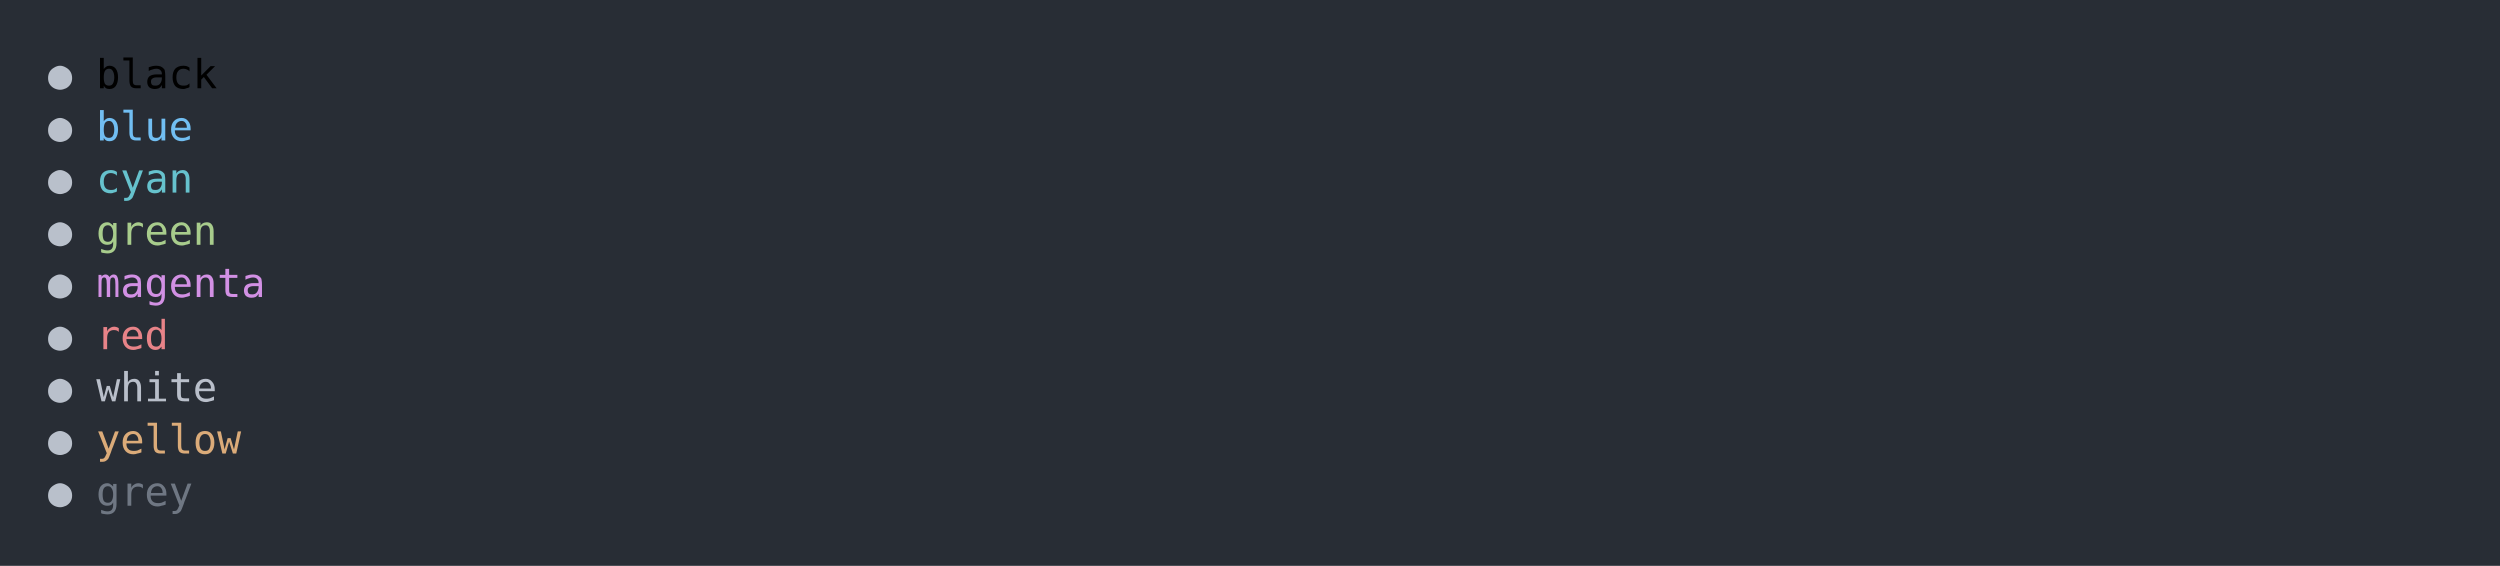
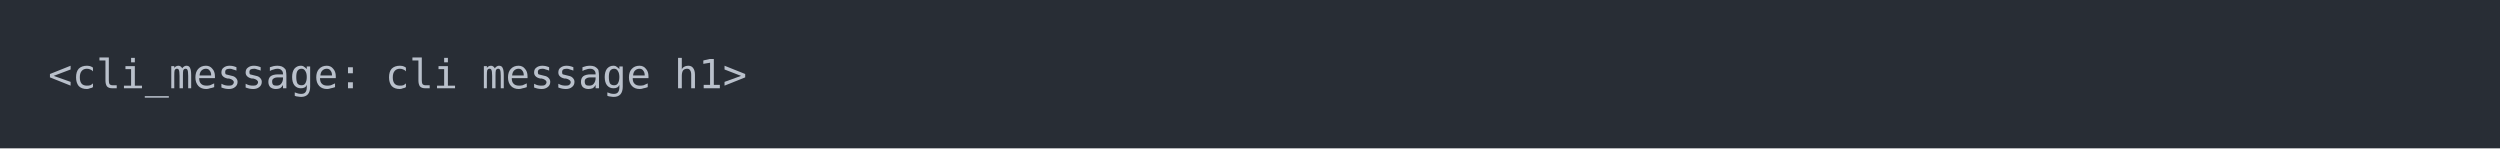
- <svg xmlns="http://www.w3.org/2000/svg" xmlns:xlink="http://www.w3.org/1999/xlink" width="1040" height="235.39">
-   <rect width="1040" height="235.39" rx="0" ry="0" class="a" />
-   <svg height="195.39" viewBox="0 0 100 19.539" width="1000" x="20" y="20">
-     <style>.a{fill:rgb(40,45,53)}.b{font-family:'Fira Code',Monaco,Consolas,Menlo,'Bitstream Vera Sans Mono','Powerline Symbols',monospace}.c{fill:transparent}.d{fill:rgb(185,192,203);white-space:pre}.e{white-space:pre}.f{fill:rgb(113,190,242);white-space:pre}.g{fill:rgb(102,194,205);white-space:pre}.h{fill:rgb(168,204,140);white-space:pre}.i{fill:rgb(210,144,228);white-space:pre}.j{fill:rgb(232,131,136);white-space:pre}.k{fill:rgb(185,191,202);white-space:pre}.l{fill:rgb(219,171,121);white-space:pre}.m{fill:rgb(111,119,131);white-space:pre}</style>
+ <svg xmlns="http://www.w3.org/2000/svg" xmlns:xlink="http://www.w3.org/1999/xlink" width="1040" height="61.71">
+   <rect width="1040" height="61.71" rx="0" ry="0" class="a" />
+   <svg height="21.71" viewBox="0 0 100 2.171" width="1000" x="20" y="20">
+     <style>.a{fill:rgb(40,45,53)}.b{font-family:'Fira Code',Monaco,Consolas,Menlo,'Bitstream Vera Sans Mono','Powerline Symbols',monospace}.c{fill:transparent}.d{fill:rgb(185,192,203);white-space:pre}</style>
    <g font-family="'Fira Code',Monaco,Consolas,Menlo,'Bitstream Vera Sans Mono','Powerline Symbols',monospace" font-size="1.67" class="b">
      <defs>
        <symbol id="a">
-           <rect height="10" width="100" x="0" y="0" class="c" />
+           <rect height="2" width="100" x="0" y="0" class="c" />
        </symbol>
      </defs>
-       <rect height="19.539" width="100" class="a" />
+       <rect height="2.171" width="100" class="a" />
      <svg x="0" y="0" width="100">
        <svg x="0">
          <use xlink:href="#a" />
-           <text x="0" y="1.67" class="d">●</text>
-           <text x="2.004" y="1.67" class="e">black</text>
-           <text x="0" y="3.841" class="d">●</text>
-           <text x="2.004" y="3.841" class="f">blue</text>
-           <text x="0" y="6.012" class="d">●</text>
-           <text x="2.004" y="6.012" class="g">cyan</text>
-           <text x="0" y="8.183" class="d">●</text>
-           <text x="2.004" y="8.183" class="h">green</text>
-           <text x="0" y="10.354" class="d">●</text>
-           <text x="2.004" y="10.354" class="i">magenta</text>
-           <text x="0" y="12.525" class="d">●</text>
-           <text x="2.004" y="12.525" class="j">red</text>
-           <text x="0" y="14.696" class="d">●</text>
-           <text x="2.004" y="14.696" class="k">white</text>
-           <text x="0" y="16.867" class="d">●</text>
-           <text x="2.004" y="16.867" class="l">yellow</text>
-           <text x="0" y="19.038" class="d">●</text>
-           <text x="2.004" y="19.038" class="m">grey</text>
+           <text x="0" y="1.67" class="d">&lt;cli_message:</text>
+           <text x="14.028" y="1.67" class="d">cli</text>
+           <text x="18.036" y="1.67" class="d">message</text>
+           <text x="26.052" y="1.67" class="d">h1&gt;</text>
        </svg>
      </svg>
    </g>
  </svg>
</svg>
